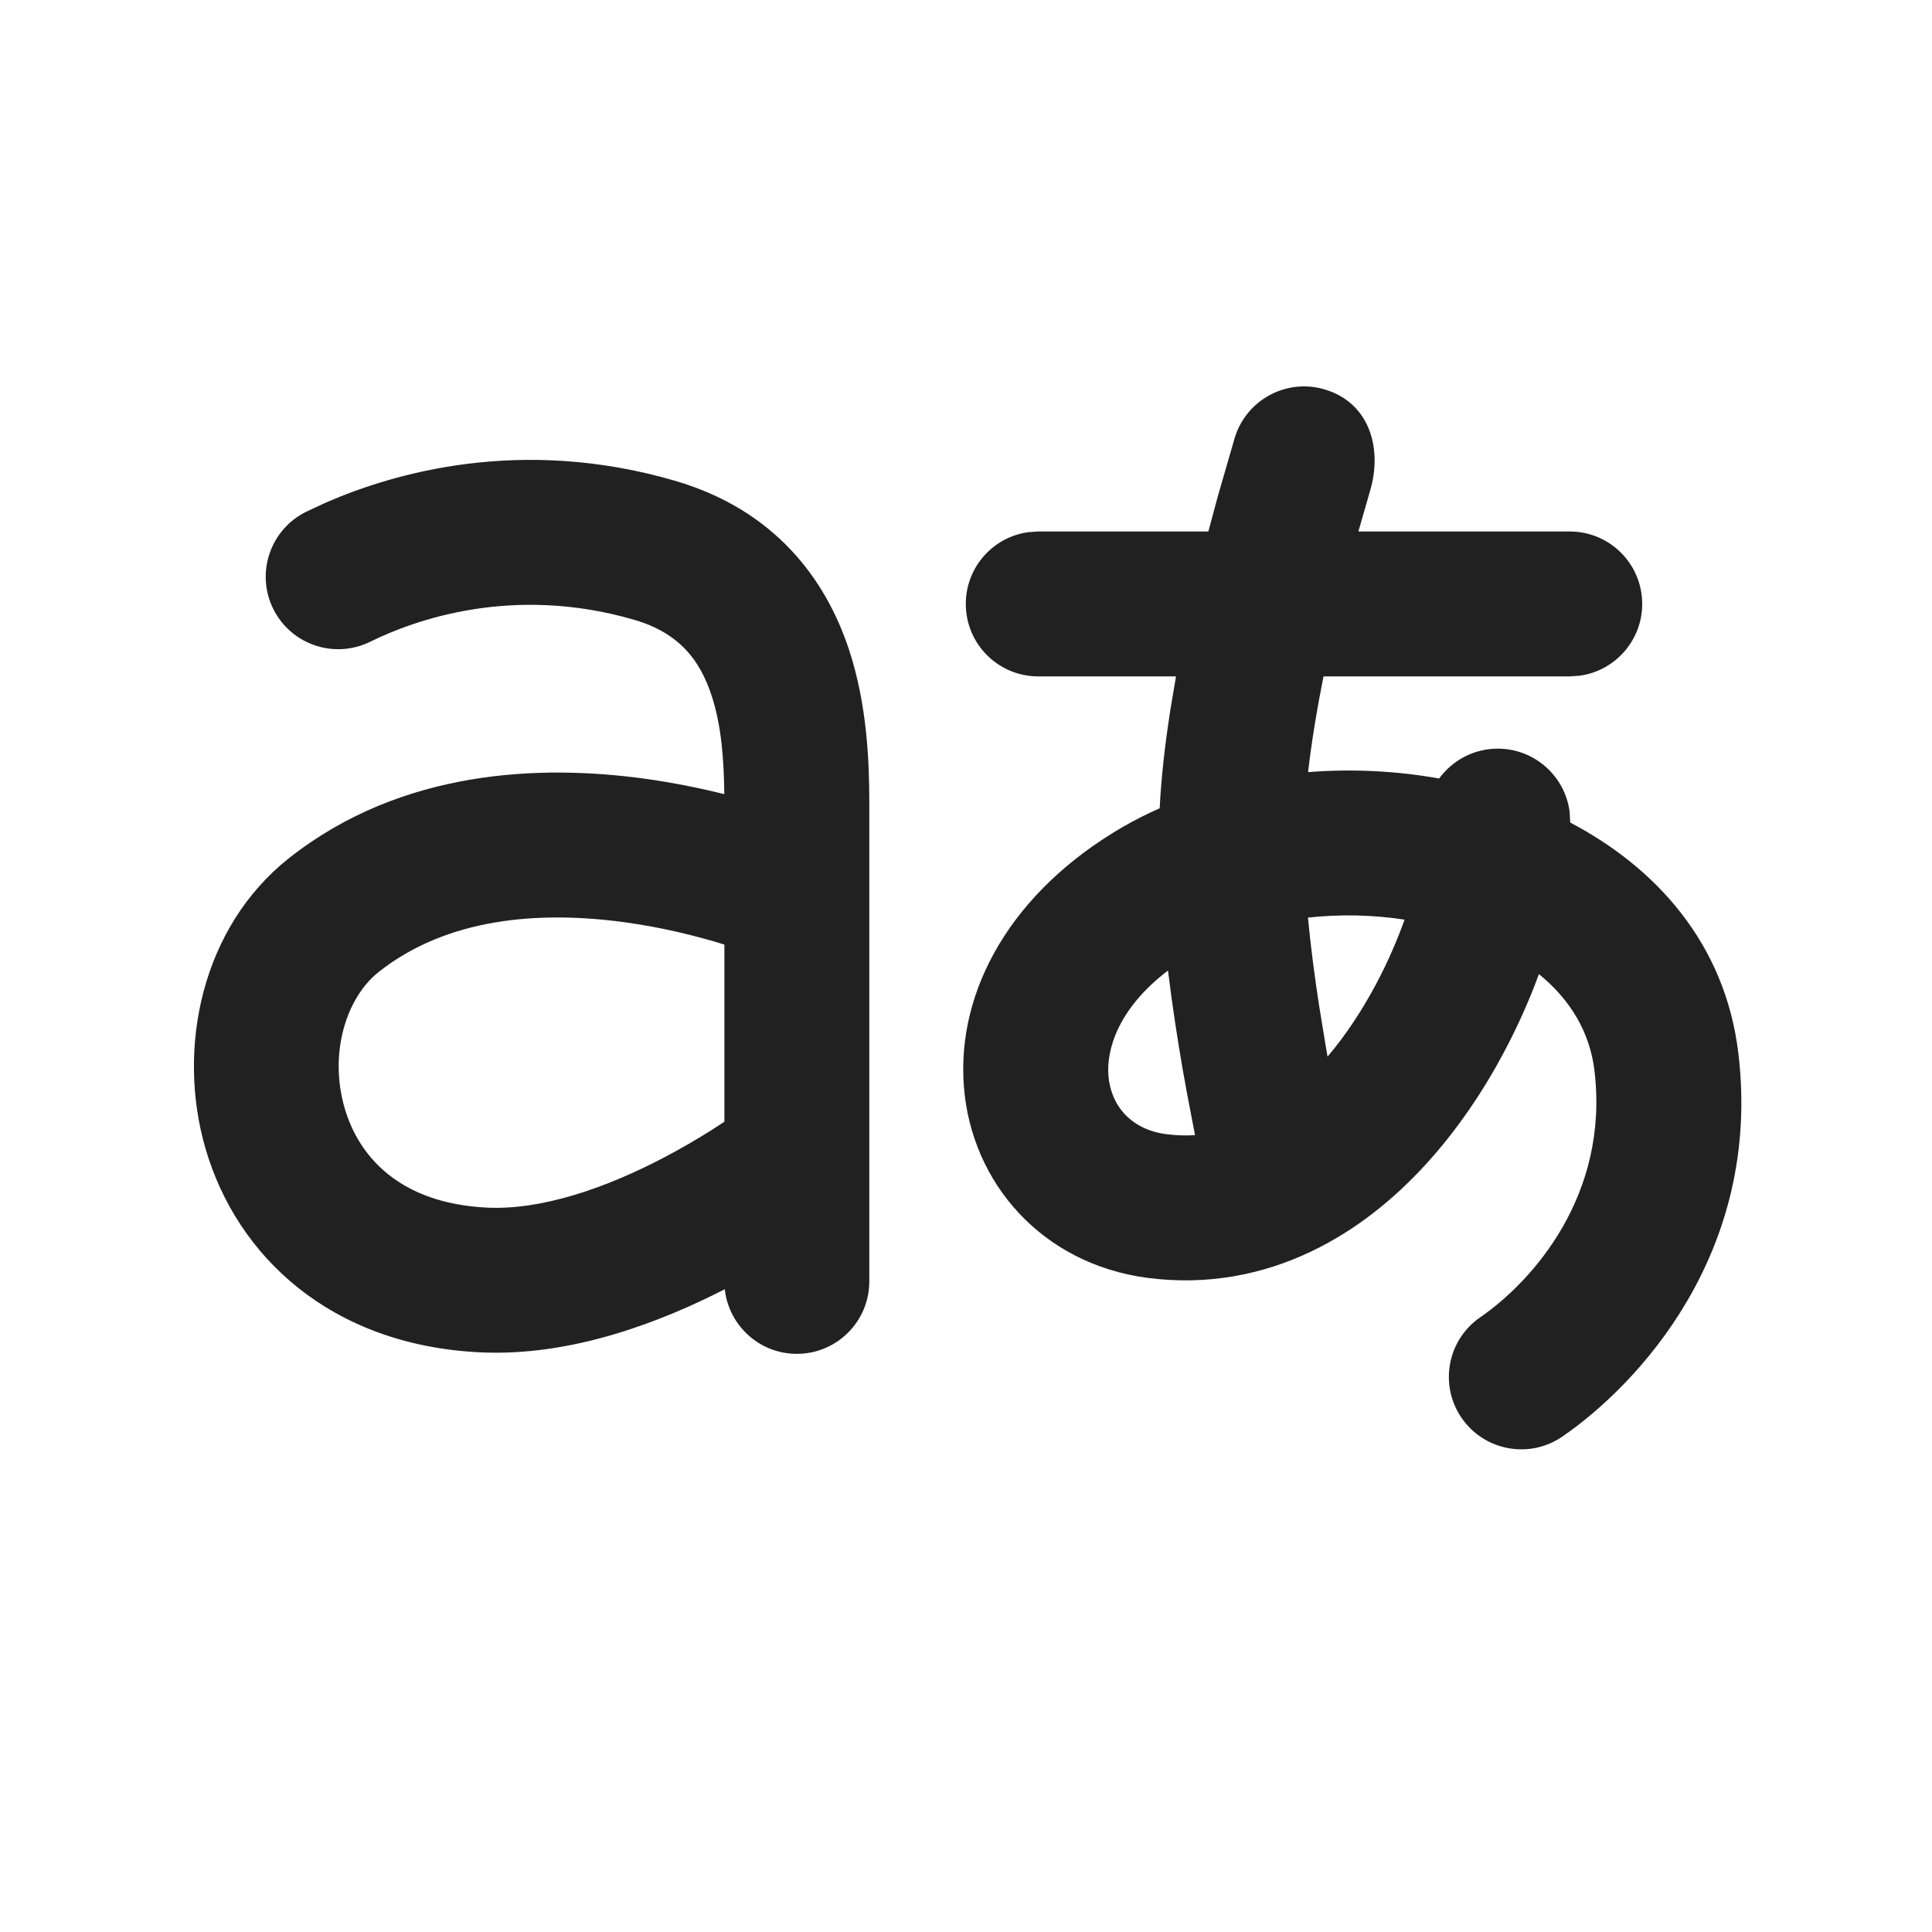
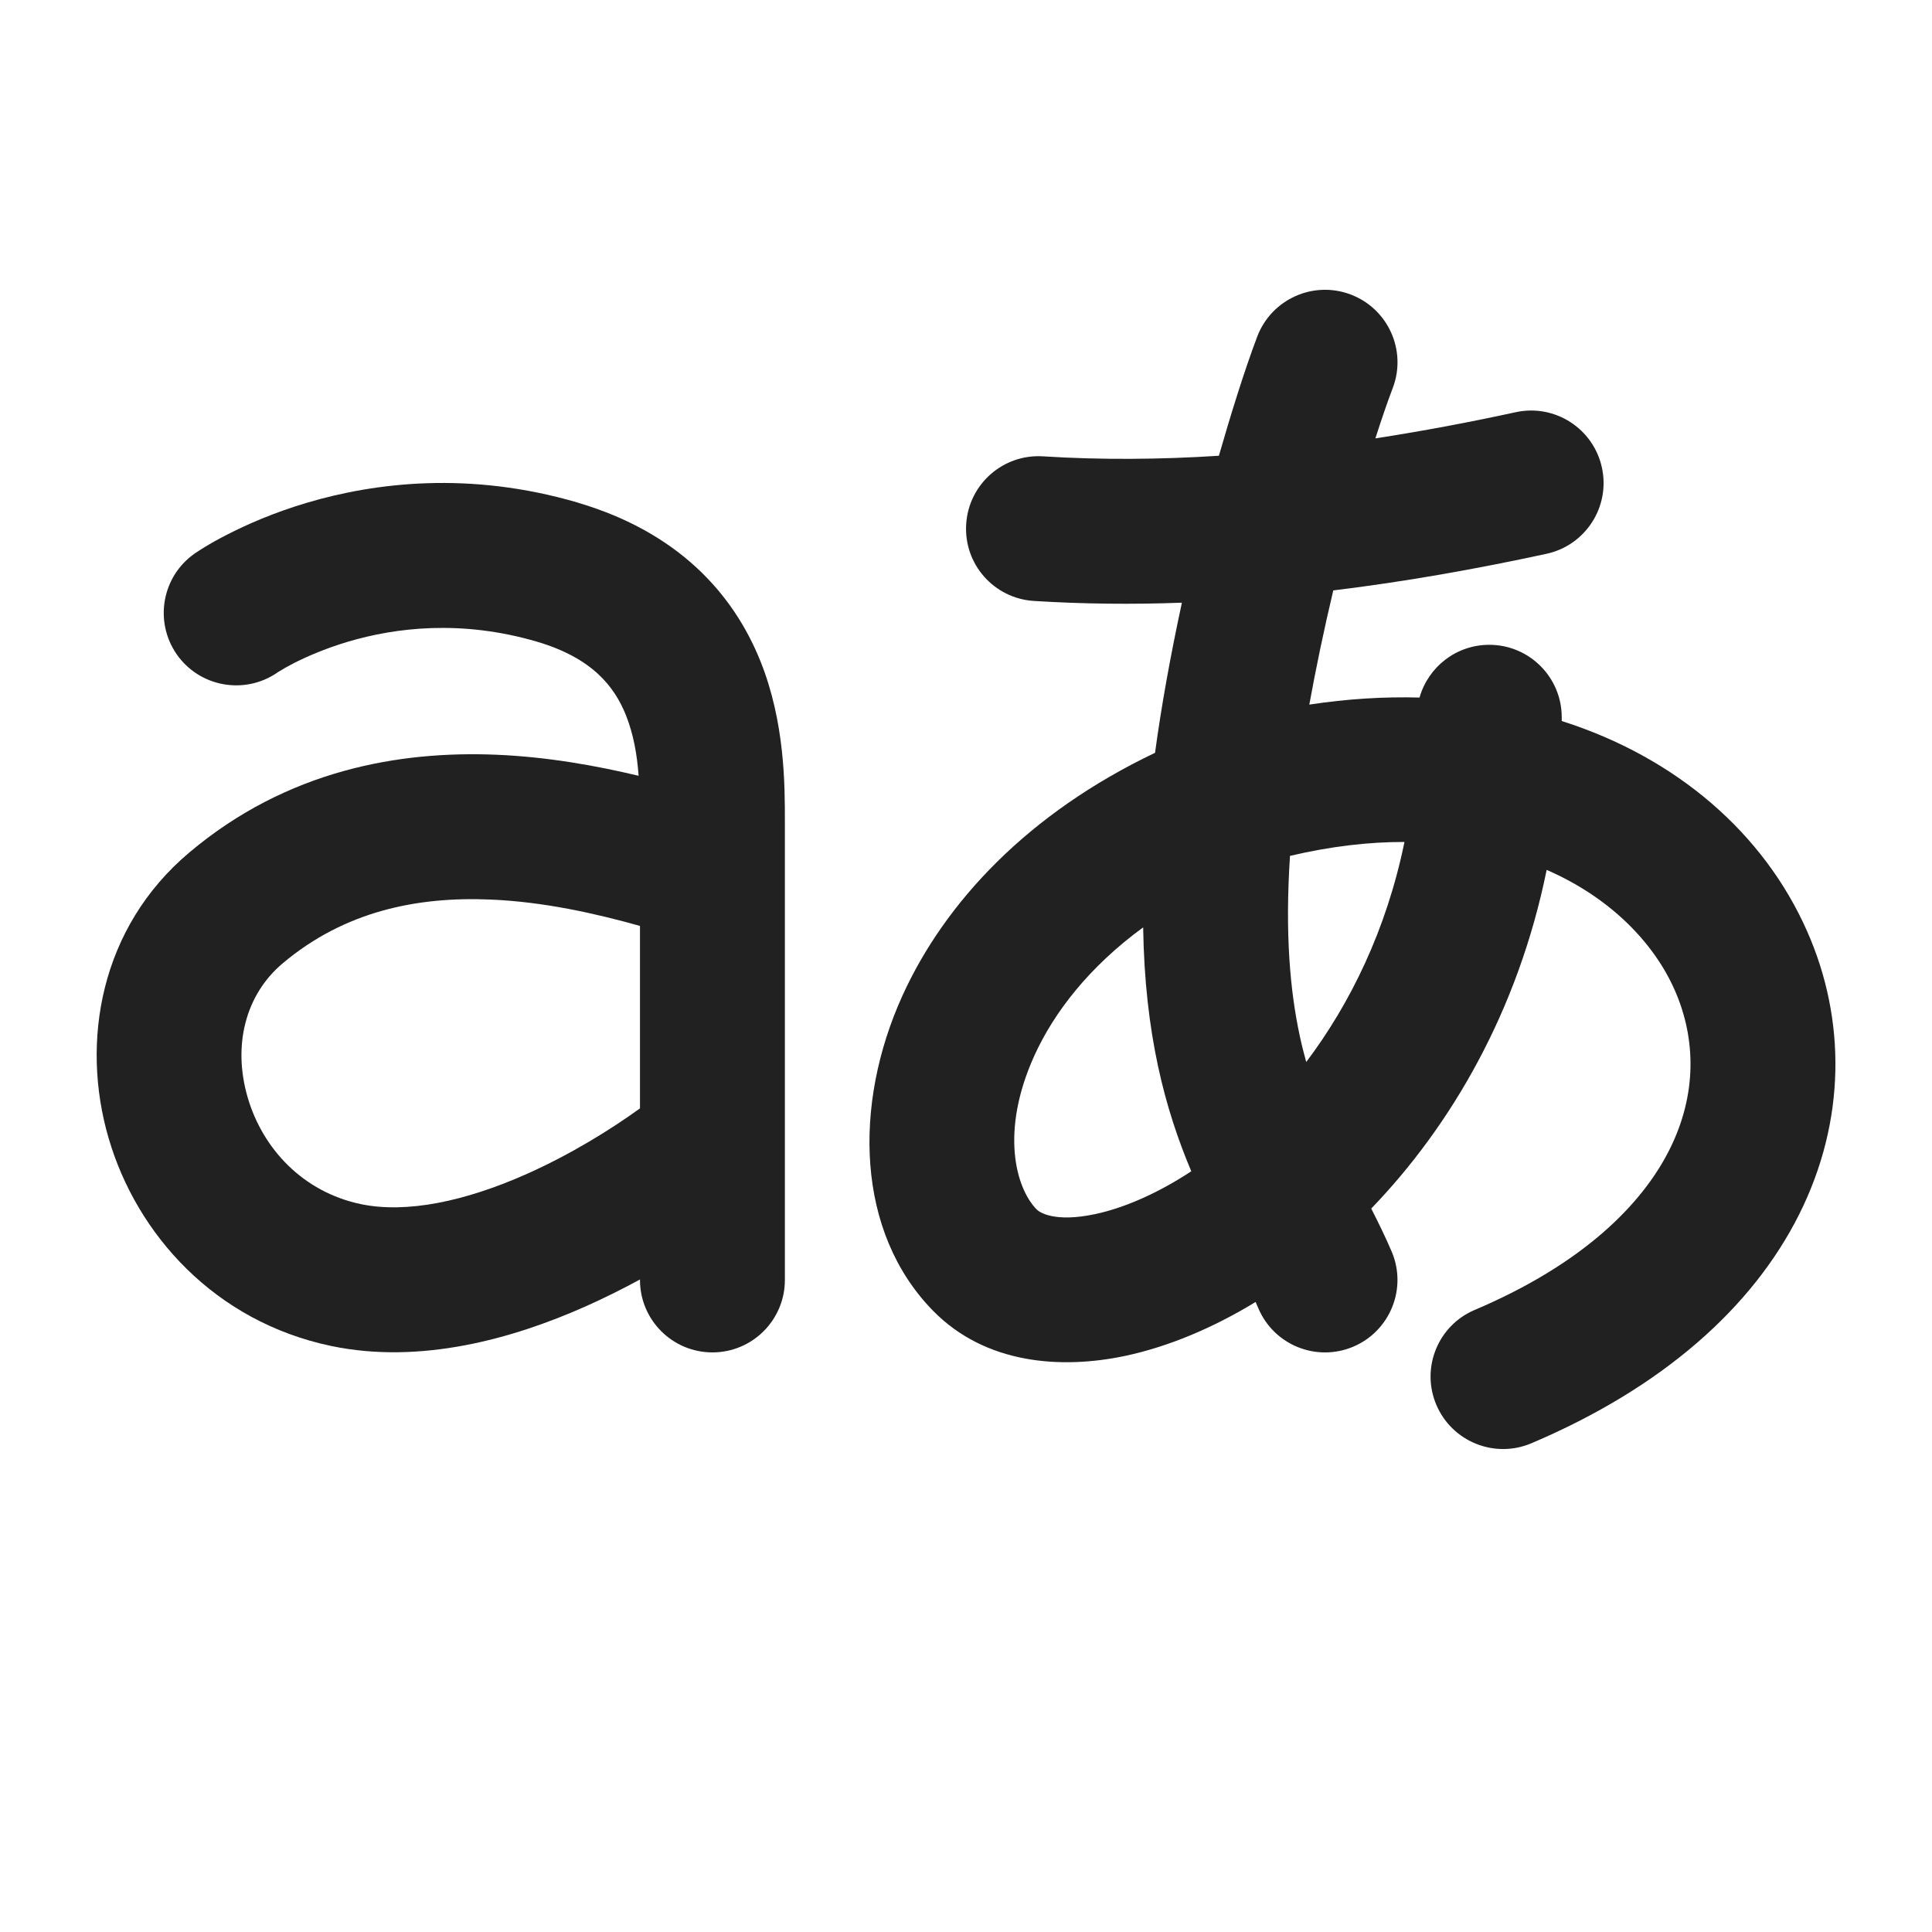
- <svg xmlns="http://www.w3.org/2000/svg" width="20px" height="20px" viewBox="0 0 20 20" version="1.1">
-   <g id="🔍-System-Icons" stroke="none" stroke-width="1" fill="none" fill-rule="evenodd">
-     <g id="ic_fluent_translate_20_filled" fill="#212121" fill-rule="nonzero">
-       <path d="M12.784,4.525 C12.909,4.13 13.33,3.91 13.725,4.035 C14.19,4.181 14.309,4.66 14.183,5.081 L14.062,5.502 L16.25,5.502 C16.664,5.502 17,5.837 17,6.252 C17,6.631 16.718,6.945 16.352,6.995 L16.25,7.002 L13.701,7.002 C13.634,7.336 13.578,7.675 13.541,7.993 C13.996,7.957 14.457,7.98 14.898,8.059 C15.035,7.872 15.255,7.75 15.505,7.75 C15.884,7.75 16.198,8.032 16.248,8.398 L16.255,8.515 C17.134,8.977 17.86,9.76 17.996,10.908 C18.24,12.965 16.96,14.33 16.174,14.871 C15.833,15.106 15.366,15.02 15.131,14.679 C14.896,14.338 14.982,13.871 15.324,13.636 C15.861,13.266 16.66,12.376 16.506,11.085 C16.46,10.693 16.261,10.352 15.931,10.084 C15.832,10.354 15.711,10.624 15.573,10.885 C15.147,11.688 14.486,12.519 13.576,12.954 C13.072,13.195 12.498,13.31 11.876,13.228 C10.79,13.084 10.055,12.249 9.978,11.246 C9.901,10.242 10.479,9.224 11.624,8.56 C11.747,8.489 11.874,8.425 12.005,8.367 C12.021,8.039 12.062,7.691 12.116,7.346 L12.174,7.002 L10.748,7.002 C10.333,7.002 9.998,6.666 9.998,6.252 C9.998,5.872 10.28,5.558 10.646,5.509 L10.748,5.502 L12.509,5.502 L12.607,5.137 L12.607,5.137 L12.784,4.525 Z M3.169,5.298 L3.373,5.203 C4.083,4.893 5.398,4.514 6.984,4.976 C8.022,5.278 8.549,5.997 8.789,6.726 C8.978,7.297 8.998,7.893 8.999,8.29 L8.999,13.265 C8.999,13.679 8.663,14.015 8.249,14.015 C7.862,14.015 7.544,13.722 7.503,13.346 C6.849,13.681 5.916,14.047 4.962,13.999 C3.417,13.921 2.451,13 2.128,11.892 C1.824,10.85 2.089,9.598 2.991,8.884 C4.168,7.954 5.615,7.918 6.66,8.059 C6.966,8.101 7.249,8.159 7.498,8.221 C7.493,7.877 7.472,7.52 7.365,7.196 C7.245,6.835 7.034,6.553 6.565,6.416 C5.305,6.049 4.285,6.42 3.833,6.643 C3.461,6.826 3.012,6.674 2.828,6.302 C2.645,5.931 2.798,5.481 3.169,5.298 Z M6.458,9.546 C5.577,9.427 4.628,9.502 3.921,10.061 C3.586,10.326 3.402,10.9 3.568,11.472 C3.715,11.976 4.14,12.456 5.038,12.501 C5.614,12.53 6.281,12.292 6.861,11.989 C7.053,11.889 7.224,11.788 7.367,11.698 L7.499,11.612 L7.499,9.778 C7.23,9.695 6.866,9.601 6.458,9.546 Z M12.091,10.047 C11.572,10.442 11.454,10.867 11.474,11.132 C11.498,11.442 11.704,11.692 12.073,11.741 C12.175,11.754 12.275,11.757 12.371,11.751 L12.289,11.324 L12.289,11.324 L12.246,11.086 C12.191,10.771 12.136,10.415 12.091,10.047 Z M14.54,9.52 C14.207,9.469 13.866,9.463 13.54,9.499 C13.568,9.796 13.608,10.101 13.653,10.396 L13.724,10.829 L13.743,10.938 C13.93,10.717 14.1,10.461 14.248,10.182 C14.367,9.957 14.464,9.733 14.54,9.52 Z" id="🎨-Color" />
-     </g>
-   </g>
+ <svg xmlns="http://www.w3.org/2000/svg" width="20" height="20" viewBox="0 0 20 20" fill="none">
+   <path d="M14.418 4.016C14.565 3.629 14.37 3.196 13.983 3.049C13.596 2.902 13.163 3.096 13.015 3.484C12.878 3.846 12.734 4.314 12.618 4.718C12.008 4.757 11.4 4.762 10.797 4.724C10.384 4.698 10.028 5.012 10.002 5.425C9.975 5.839 10.289 6.195 10.703 6.221C11.214 6.253 11.726 6.258 12.235 6.239C12.113 6.804 12.021 7.32 11.957 7.793C10.647 8.417 9.784 9.335 9.342 10.307C8.83 11.435 8.861 12.756 9.66 13.57C10.203 14.123 10.986 14.177 11.653 14.035C12.095 13.94 12.553 13.749 12.998 13.478C13.008 13.5 13.017 13.522 13.027 13.545C13.19 13.926 13.63 14.102 14.011 13.94C14.392 13.777 14.569 13.336 14.406 12.955C14.345 12.812 14.271 12.66 14.195 12.511C15.02 11.655 15.713 10.47 16.011 9.005C16.67 9.292 17.12 9.759 17.336 10.248C17.56 10.755 17.566 11.335 17.283 11.9C16.997 12.471 16.383 13.086 15.267 13.56C14.885 13.721 14.707 14.162 14.869 14.543C15.031 14.924 15.471 15.102 15.852 14.941C17.212 14.364 18.142 13.535 18.625 12.571C19.111 11.6 19.11 10.552 18.708 9.642C18.26 8.626 17.354 7.841 16.167 7.464L16.167 7.425C16.167 7.011 15.831 6.675 15.417 6.675C15.073 6.675 14.784 6.906 14.695 7.221C14.329 7.211 13.947 7.234 13.554 7.294C13.62 6.931 13.701 6.538 13.802 6.112C14.55 6.021 15.288 5.889 16.009 5.733C16.414 5.645 16.671 5.246 16.583 4.841C16.495 4.436 16.096 4.179 15.691 4.267C15.209 4.372 14.724 4.463 14.238 4.538C14.298 4.351 14.359 4.17 14.418 4.016ZM10.708 10.927C10.909 10.485 11.27 10.012 11.834 9.6C11.842 10.146 11.898 10.618 11.988 11.038C12.078 11.457 12.2 11.812 12.332 12.125C11.972 12.362 11.627 12.506 11.339 12.568C10.92 12.657 10.763 12.552 10.731 12.52C10.517 12.301 10.35 11.716 10.708 10.927ZM14.539 8.716C14.352 9.627 13.977 10.39 13.522 10.994C13.498 10.907 13.475 10.817 13.455 10.723C13.355 10.258 13.301 9.664 13.354 8.86C13.779 8.76 14.174 8.715 14.539 8.716Z" fill="#212121" />
+   <path d="M5.985 5.204C4.86 4.873 3.877 4.997 3.179 5.204C2.831 5.307 2.551 5.432 2.354 5.533C2.255 5.583 2.177 5.628 2.12 5.663C2.092 5.68 2.069 5.694 2.052 5.706L2.03 5.72L2.023 5.725L2.02 5.727L2.018 5.728L2.017 5.729C1.677 5.965 1.593 6.432 1.829 6.773C2.064 7.111 2.529 7.196 2.869 6.964L2.871 6.962C2.875 6.959 2.885 6.953 2.899 6.945C2.927 6.927 2.974 6.9 3.038 6.867C3.167 6.801 3.36 6.715 3.605 6.642C4.092 6.498 4.773 6.412 5.56 6.643C6.135 6.813 6.361 7.11 6.479 7.402C6.558 7.6 6.595 7.812 6.611 8.031C6.172 7.926 5.667 7.835 5.138 7.813C4.128 7.771 2.971 7.974 1.962 8.823C1.036 9.601 0.833 10.785 1.124 11.781C1.415 12.779 2.224 13.68 3.426 13.933C4.355 14.128 5.312 13.857 6.057 13.526C6.255 13.438 6.445 13.343 6.625 13.245V13.25C6.625 13.664 6.961 14 7.375 14C7.789 14 8.125 13.664 8.125 13.25L8.125 8.497C8.125 8.13 8.126 7.476 7.871 6.842C7.588 6.139 7.014 5.509 5.986 5.205L5.985 5.204ZM5.075 9.312C5.628 9.335 6.16 9.455 6.625 9.585V11.474C6.323 11.692 5.907 11.951 5.448 12.155C4.815 12.436 4.209 12.564 3.735 12.465C3.136 12.339 2.719 11.892 2.564 11.361C2.408 10.827 2.537 10.299 2.928 9.971C3.565 9.435 4.313 9.28 5.075 9.312Z" fill="#212121" />
</svg>
